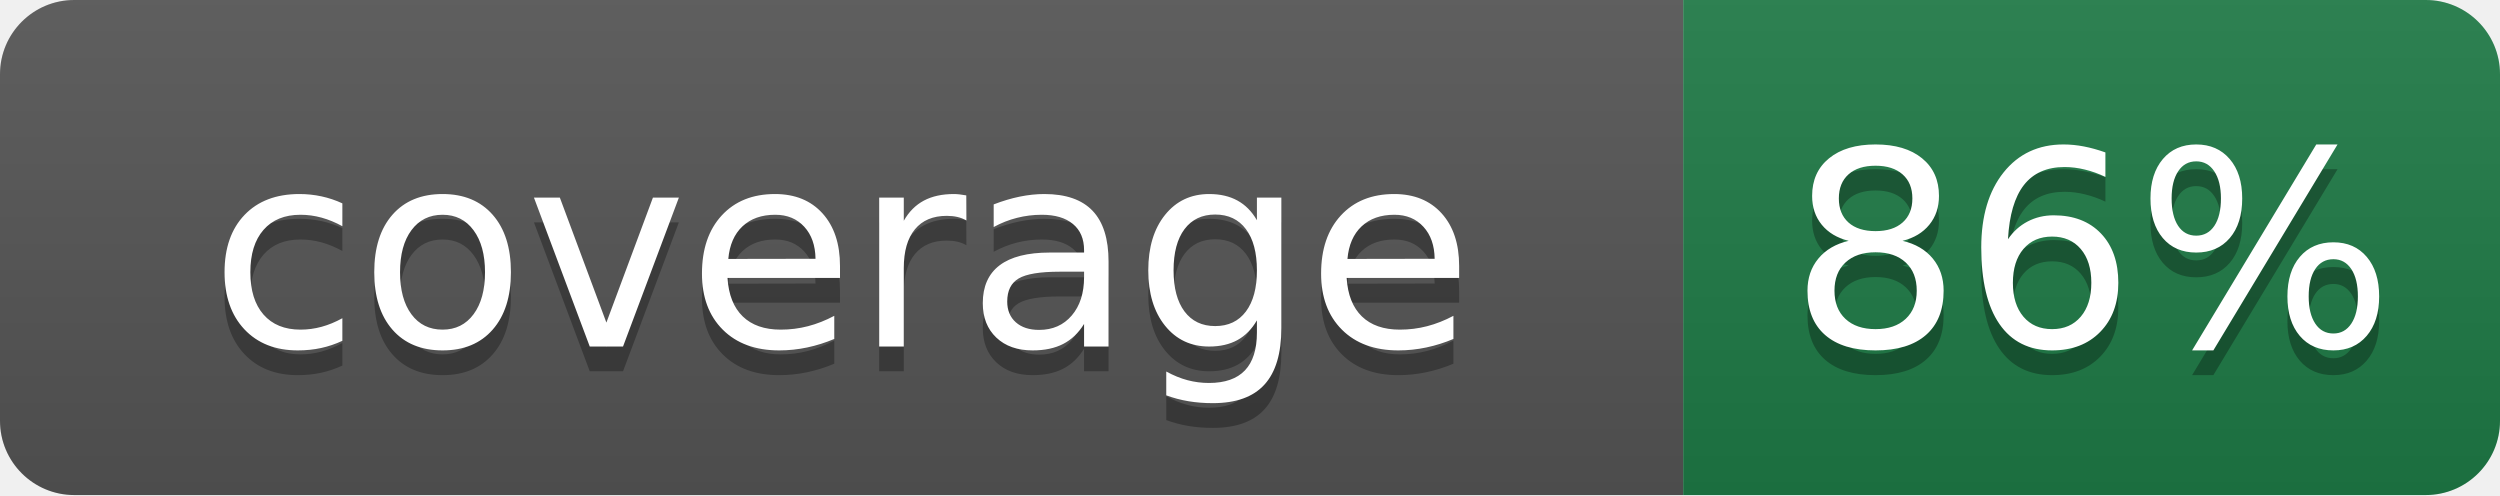
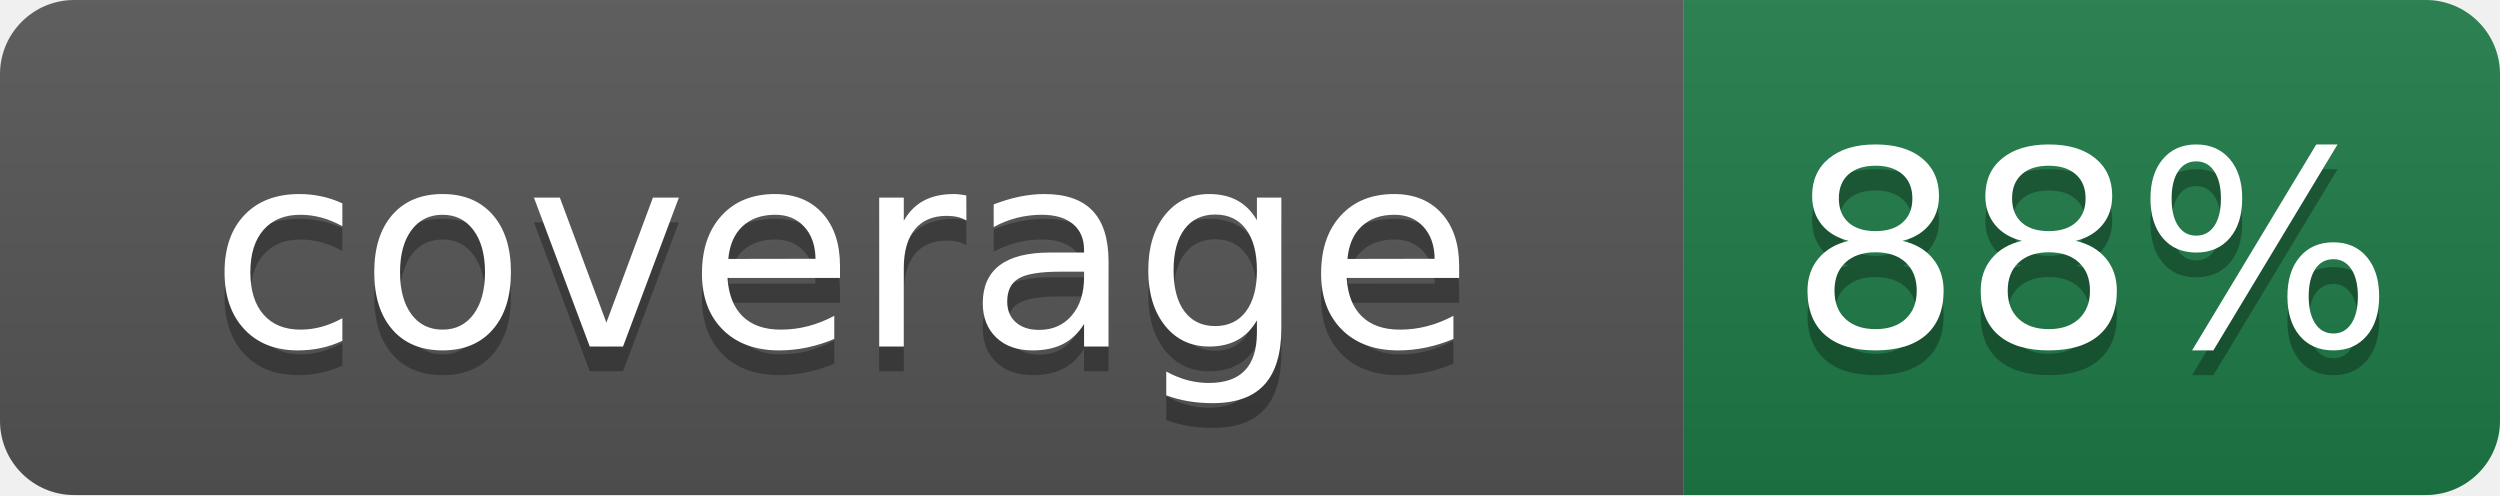
- <svg xmlns="http://www.w3.org/2000/svg" width="101" height="20" role="img" aria-label="coverage: 86%">
+ <svg xmlns="http://www.w3.org/2000/svg" width="101" height="20" role="img" aria-label="coverage: 88%">
  <linearGradient id="s" x2="0" y2="100%">
    <stop offset="0" stop-color="#bbb" stop-opacity=".1" />
    <stop offset="1" stop-opacity=".1" />
  </linearGradient>
  <clipPath id="r">
    <rect width="101" height="20" rx="3" fill="#fff" />
  </clipPath>
  <g clip-path="url(#r)">
    <rect width="68" height="20" fill="#555" />
    <rect x="68" width="33" height="20" fill="#1e7a46" />
    <rect width="101" height="20" fill="url(#s)" />
  </g>
  <g fill="#fff" text-anchor="middle" font-family="Verdana,Geneva,DejaVu Sans,sans-serif" font-size="110" text-rendering="geometricPrecision">
    <text aria-hidden="true" x="340" y="150" fill="#010101" fill-opacity=".3" transform="scale(.1)" textLength="560">coverage</text>
    <text x="340" y="140" transform="scale(.1)" textLength="560">coverage</text>
-     <text aria-hidden="true" x="845" y="150" fill="#010101" fill-opacity=".3" transform="scale(.1)" textLength="210">86%</text>
-     <text x="845" y="140" transform="scale(.1)" textLength="210">86%</text>
+     <text aria-hidden="true" x="845" y="150" fill="#010101" fill-opacity=".3" transform="scale(.1)" textLength="210">88%</text>
+     <text x="845" y="140" transform="scale(.1)" textLength="210">88%</text>
  </g>
</svg>
